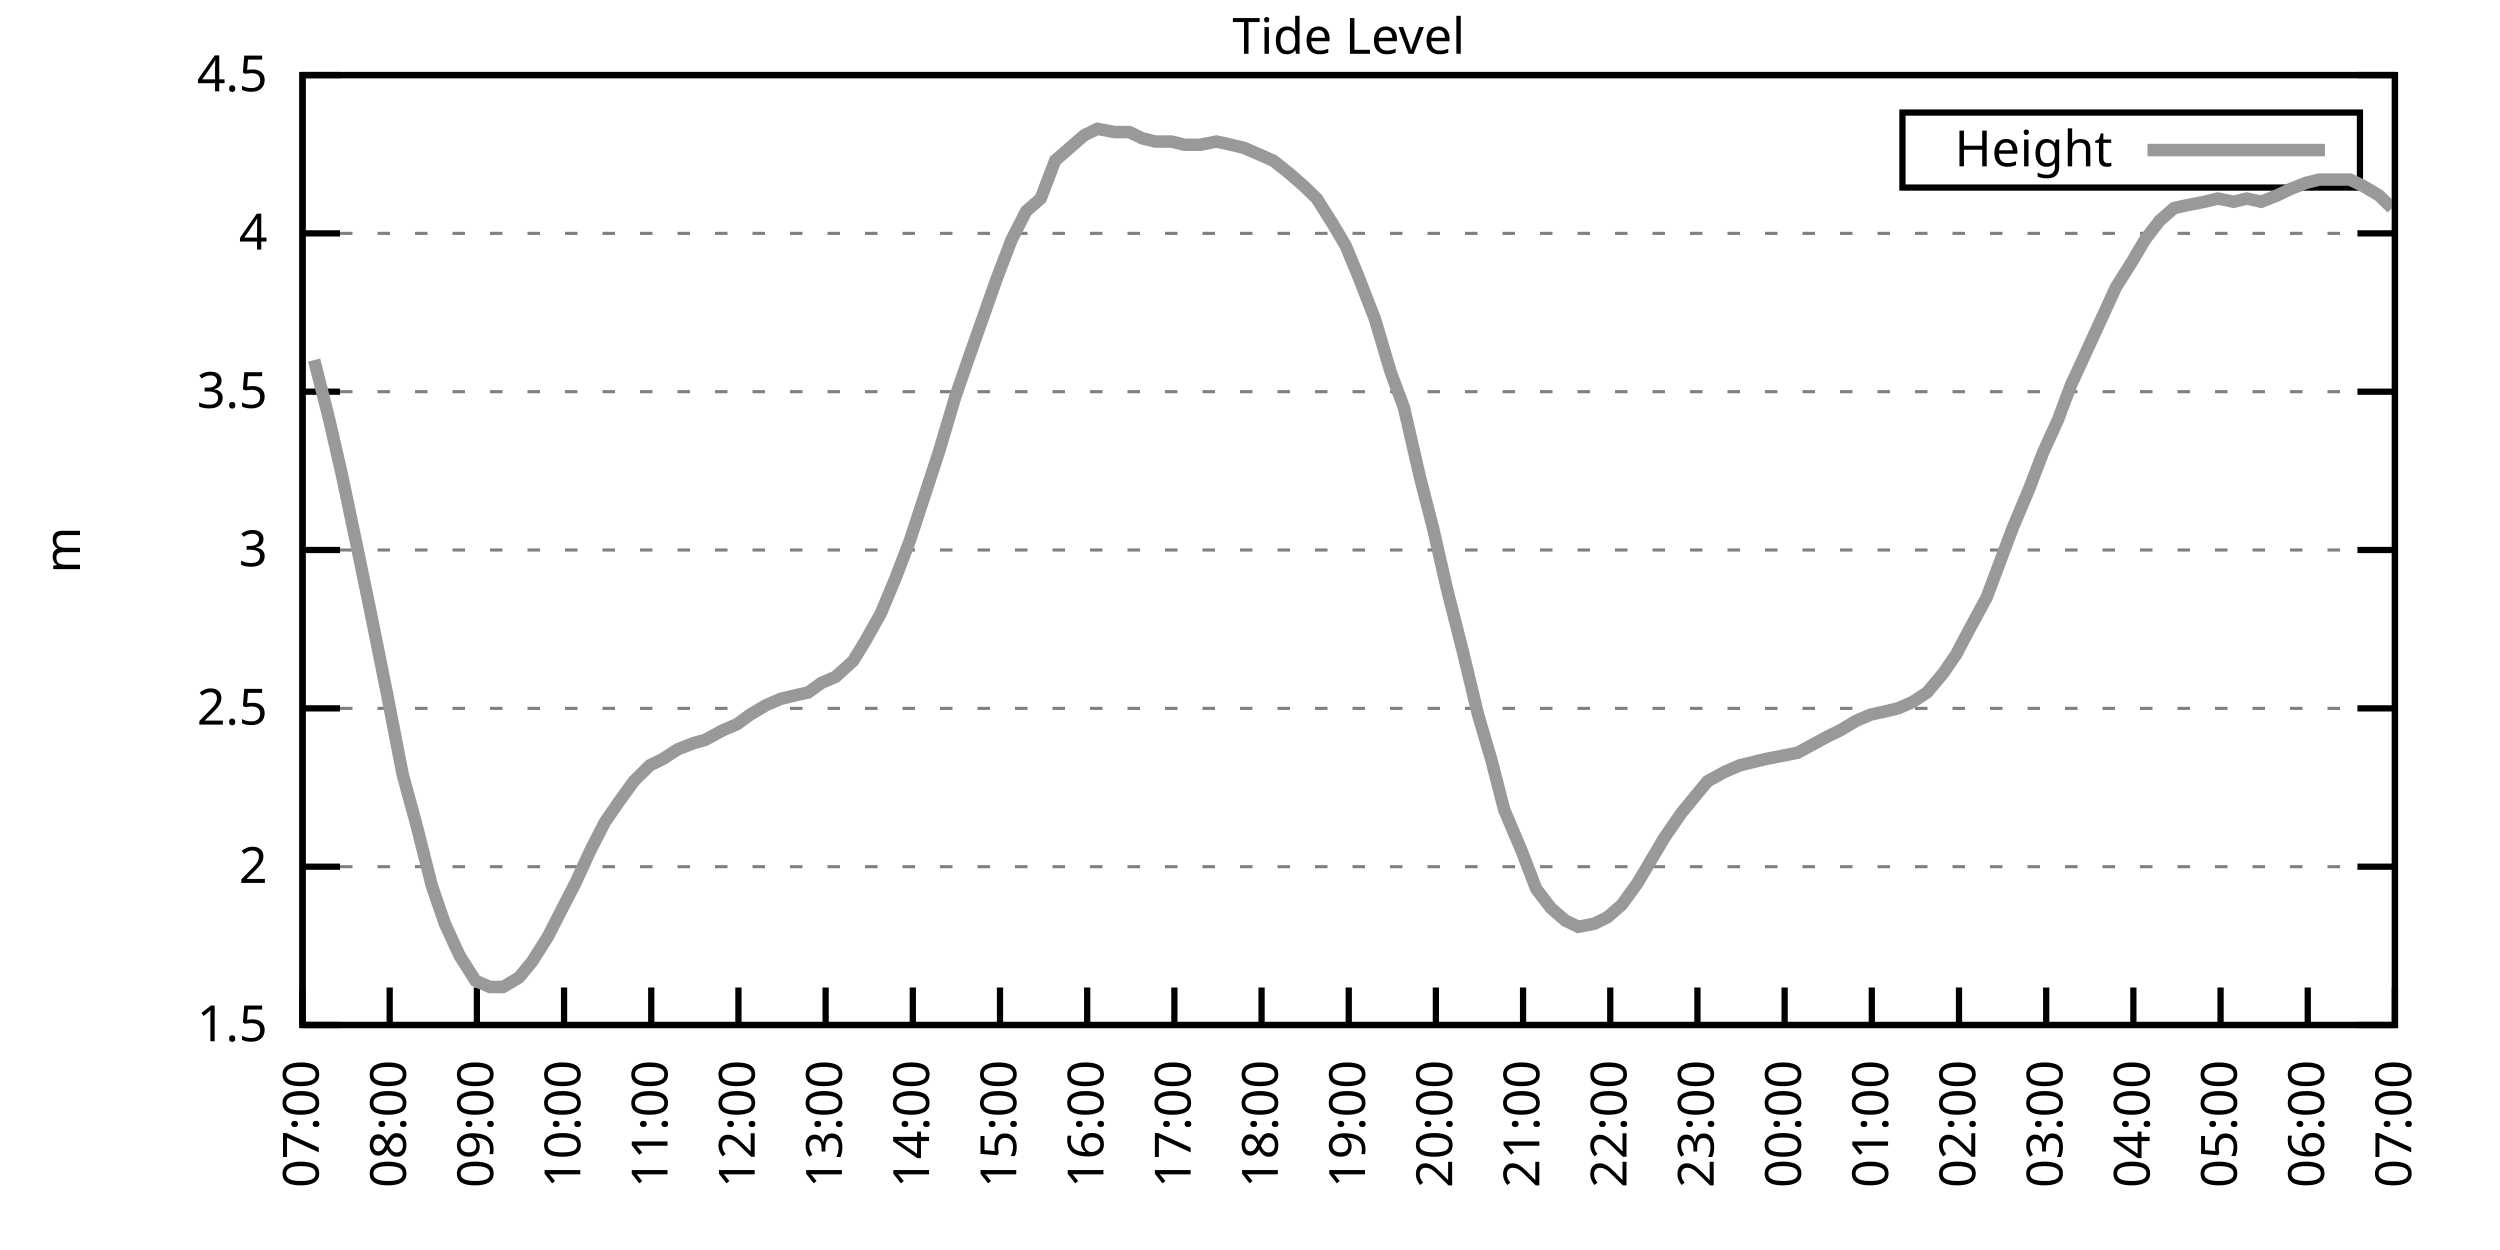
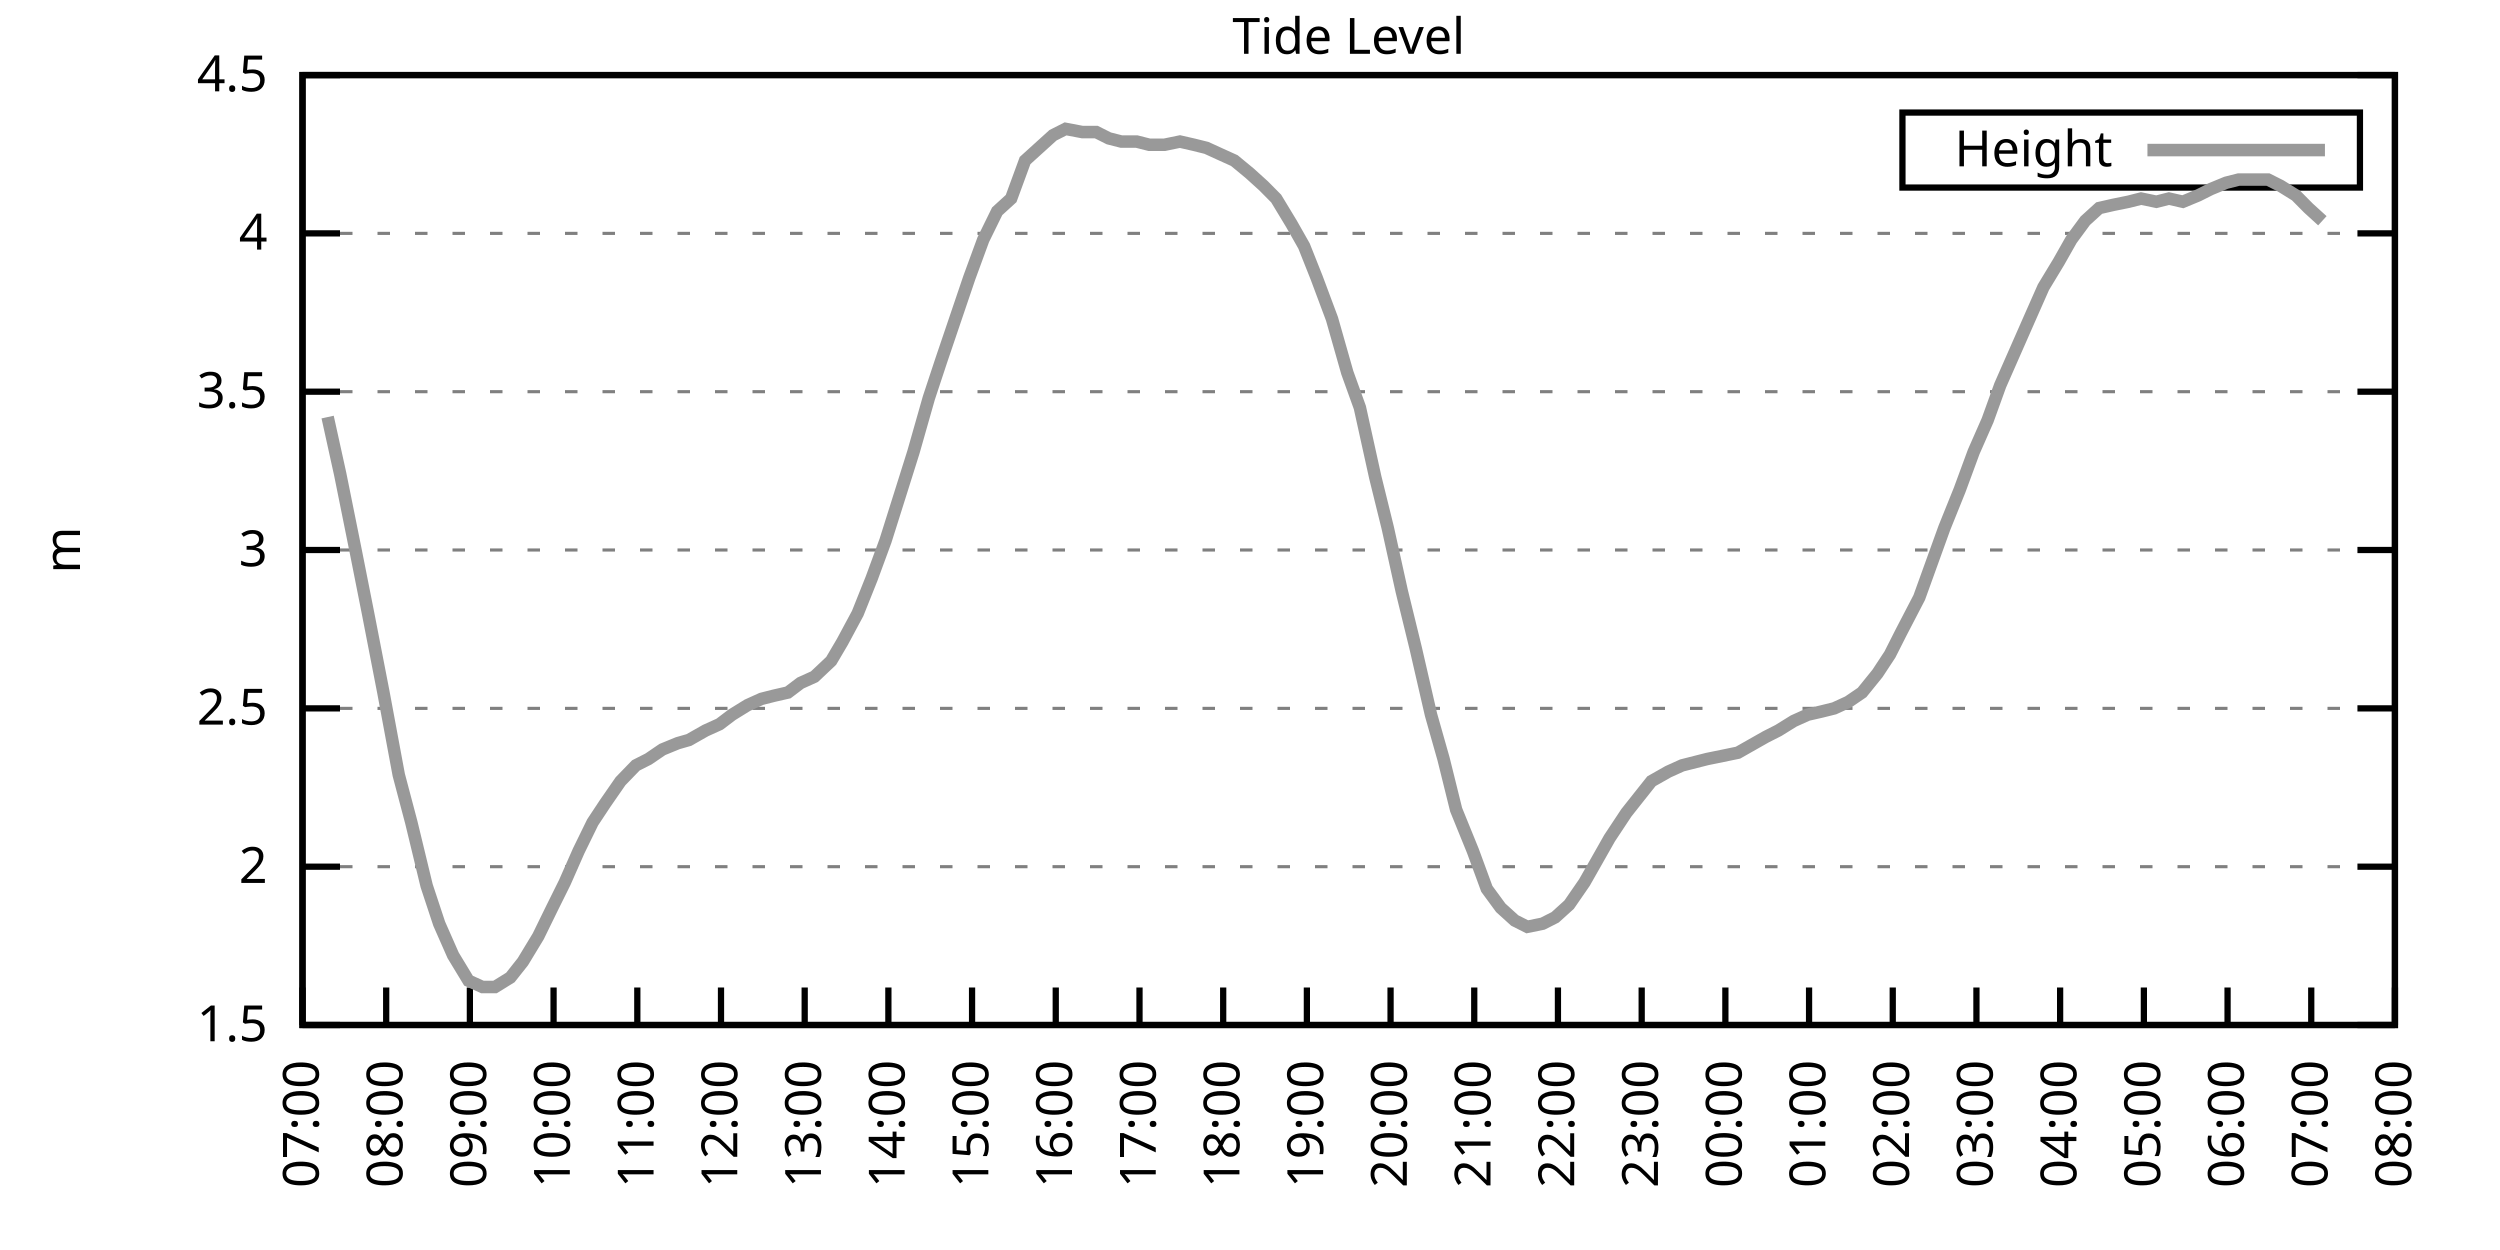
<svg xmlns="http://www.w3.org/2000/svg" xmlns:xlink="http://www.w3.org/1999/xlink" width="400" height="200" viewBox="0 0 400 200">
  <g id="gnuplot_canvas">
    <rect x="0" y="0" width="400" height="200" fill="none" />
    <defs>
      <circle id="gpDot" r="0.5" stroke-width="0.5" stroke="currentColor" />
      <path id="gpPt0" stroke-width="0.333" stroke="currentColor" d="M-1,0 h2 M0,-1 v2" />
      <path id="gpPt1" stroke-width="0.333" stroke="currentColor" d="M-1,-1 L1,1 M1,-1 L-1,1" />
      <path id="gpPt2" stroke-width="0.333" stroke="currentColor" d="M-1,0 L1,0 M0,-1 L0,1 M-1,-1 L1,1 M-1,1 L1,-1" />
      <rect id="gpPt3" stroke-width="0.333" stroke="currentColor" x="-1" y="-1" width="2" height="2" />
      <rect id="gpPt4" stroke-width="0.333" stroke="currentColor" fill="currentColor" x="-1" y="-1" width="2" height="2" />
      <circle id="gpPt5" stroke-width="0.333" stroke="currentColor" cx="0" cy="0" r="1" />
      <use xlink:href="#gpPt5" id="gpPt6" fill="currentColor" stroke="none" />
      <path id="gpPt7" stroke-width="0.333" stroke="currentColor" d="M0,-1.33 L-1.33,0.67 L1.33,0.67 z" />
      <use xlink:href="#gpPt7" id="gpPt8" fill="currentColor" stroke="none" />
      <use xlink:href="#gpPt7" id="gpPt9" stroke="currentColor" transform="rotate(180)" />
      <use xlink:href="#gpPt9" id="gpPt10" fill="currentColor" stroke="none" />
      <use xlink:href="#gpPt3" id="gpPt11" stroke="currentColor" transform="rotate(45)" />
      <use xlink:href="#gpPt11" id="gpPt12" fill="currentColor" stroke="none" />
      <path id="gpPt13" stroke-width="0.333" stroke="currentColor" d="M0,1.330 L1.265,0.411 L0.782,-1.067 L-0.782,-1.076 L-1.265,0.411 z" />
      <use xlink:href="#gpPt13" id="gpPt14" fill="currentColor" stroke="none" />
      <filter id="textbox" filterUnits="objectBoundingBox" x="0" y="0" height="1" width="1">
        <feFlood flood-color="white" flood-opacity="1" result="bgnd" />
        <feComposite in="SourceGraphic" in2="bgnd" operator="atop" />
      </filter>
      <filter id="greybox" filterUnits="objectBoundingBox" x="0" y="0" height="1" width="1">
        <feFlood flood-color="lightgrey" flood-opacity="1" result="grey" />
        <feComposite in="SourceGraphic" in2="grey" operator="atop" />
      </filter>
    </defs>
    <g fill="none" color="white" stroke="currentColor" stroke-width="1.00" stroke-linecap="butt" stroke-linejoin="miter">
</g>
    <g fill="none" color="black" stroke="currentColor" stroke-width="1.00" stroke-linecap="butt" stroke-linejoin="miter">
      <g stroke="none" shape-rendering="crispEdges">
        <polygon fill="rgb(255, 255, 255)" points="48.40,164.00 383.18,164.00 383.18,12.02 48.40,12.02 " />
      </g>
    </g>
    <g fill="none" color="black" stroke="currentColor" stroke-width="1.00" stroke-linecap="butt" stroke-linejoin="miter">
</g>
    <g fill="none" color="black" stroke="black" stroke-width="0.50" stroke-linecap="butt" stroke-linejoin="miter">
</g>
    <g fill="none" color="gray" stroke="currentColor" stroke-width="0.50" stroke-linecap="butt" stroke-linejoin="miter">
      <path stroke="gray" stroke-dasharray="2,4" class="gridline" d="M48.40,164.00 L383.19,164.00  " />
    </g>
    <g fill="none" color="gray" stroke="gray" stroke-width="1.00" stroke-linecap="butt" stroke-linejoin="miter">
</g>
    <g fill="none" color="black" stroke="currentColor" stroke-width="1.00" stroke-linecap="butt" stroke-linejoin="miter">
      <path stroke="black" d="M48.40,164.00 L54.40,164.00 M383.19,164.00 L377.19,164.00  " />
      <g transform="translate(42.80,166.60)" stroke="none" fill="black" font-family="Sans" font-size="8.00" text-anchor="end">
        <text>
          <tspan font-family="Sans"> 1.5</tspan>
        </text>
      </g>
    </g>
    <g fill="none" color="black" stroke="currentColor" stroke-width="1.00" stroke-linecap="butt" stroke-linejoin="miter">
</g>
    <g fill="none" color="black" stroke="black" stroke-width="0.50" stroke-linecap="butt" stroke-linejoin="miter">
</g>
    <g fill="none" color="gray" stroke="currentColor" stroke-width="0.50" stroke-linecap="butt" stroke-linejoin="miter">
      <path stroke="gray" stroke-dasharray="2,4" class="gridline" d="M48.40,138.67 L383.19,138.67  " />
    </g>
    <g fill="none" color="gray" stroke="gray" stroke-width="1.00" stroke-linecap="butt" stroke-linejoin="miter">
</g>
    <g fill="none" color="black" stroke="currentColor" stroke-width="1.00" stroke-linecap="butt" stroke-linejoin="miter">
      <path stroke="black" d="M48.40,138.67 L54.40,138.67 M383.19,138.67 L377.19,138.67  " />
      <g transform="translate(42.80,141.27)" stroke="none" fill="black" font-family="Sans" font-size="8.00" text-anchor="end">
        <text>
          <tspan font-family="Sans"> 2</tspan>
        </text>
      </g>
    </g>
    <g fill="none" color="black" stroke="currentColor" stroke-width="1.00" stroke-linecap="butt" stroke-linejoin="miter">
</g>
    <g fill="none" color="black" stroke="black" stroke-width="0.50" stroke-linecap="butt" stroke-linejoin="miter">
</g>
    <g fill="none" color="gray" stroke="currentColor" stroke-width="0.50" stroke-linecap="butt" stroke-linejoin="miter">
      <path stroke="gray" stroke-dasharray="2,4" class="gridline" d="M48.40,113.34 L383.19,113.34  " />
    </g>
    <g fill="none" color="gray" stroke="gray" stroke-width="1.00" stroke-linecap="butt" stroke-linejoin="miter">
</g>
    <g fill="none" color="black" stroke="currentColor" stroke-width="1.00" stroke-linecap="butt" stroke-linejoin="miter">
      <path stroke="black" d="M48.40,113.34 L54.40,113.34 M383.19,113.34 L377.19,113.34  " />
      <g transform="translate(42.80,115.94)" stroke="none" fill="black" font-family="Sans" font-size="8.00" text-anchor="end">
        <text>
          <tspan font-family="Sans"> 2.5</tspan>
        </text>
      </g>
    </g>
    <g fill="none" color="black" stroke="currentColor" stroke-width="1.00" stroke-linecap="butt" stroke-linejoin="miter">
</g>
    <g fill="none" color="black" stroke="black" stroke-width="0.50" stroke-linecap="butt" stroke-linejoin="miter">
</g>
    <g fill="none" color="gray" stroke="currentColor" stroke-width="0.50" stroke-linecap="butt" stroke-linejoin="miter">
      <path stroke="gray" stroke-dasharray="2,4" class="gridline" d="M48.40,88.00 L383.19,88.00  " />
    </g>
    <g fill="none" color="gray" stroke="gray" stroke-width="1.00" stroke-linecap="butt" stroke-linejoin="miter">
</g>
    <g fill="none" color="black" stroke="currentColor" stroke-width="1.00" stroke-linecap="butt" stroke-linejoin="miter">
      <path stroke="black" d="M48.40,88.00 L54.40,88.00 M383.19,88.00 L377.19,88.00  " />
      <g transform="translate(42.80,90.60)" stroke="none" fill="black" font-family="Sans" font-size="8.00" text-anchor="end">
        <text>
          <tspan font-family="Sans"> 3</tspan>
        </text>
      </g>
    </g>
    <g fill="none" color="black" stroke="currentColor" stroke-width="1.00" stroke-linecap="butt" stroke-linejoin="miter">
</g>
    <g fill="none" color="black" stroke="black" stroke-width="0.50" stroke-linecap="butt" stroke-linejoin="miter">
</g>
    <g fill="none" color="gray" stroke="currentColor" stroke-width="0.50" stroke-linecap="butt" stroke-linejoin="miter">
      <path stroke="gray" stroke-dasharray="2,4" class="gridline" d="M48.40,62.67 L383.19,62.67  " />
    </g>
    <g fill="none" color="gray" stroke="gray" stroke-width="1.00" stroke-linecap="butt" stroke-linejoin="miter">
</g>
    <g fill="none" color="black" stroke="currentColor" stroke-width="1.00" stroke-linecap="butt" stroke-linejoin="miter">
      <path stroke="black" d="M48.40,62.67 L54.40,62.67 M383.19,62.67 L377.19,62.67  " />
      <g transform="translate(42.80,65.27)" stroke="none" fill="black" font-family="Sans" font-size="8.00" text-anchor="end">
        <text>
          <tspan font-family="Sans"> 3.5</tspan>
        </text>
      </g>
    </g>
    <g fill="none" color="black" stroke="currentColor" stroke-width="1.00" stroke-linecap="butt" stroke-linejoin="miter">
</g>
    <g fill="none" color="black" stroke="black" stroke-width="0.50" stroke-linecap="butt" stroke-linejoin="miter">
</g>
    <g fill="none" color="gray" stroke="currentColor" stroke-width="0.50" stroke-linecap="butt" stroke-linejoin="miter">
      <path stroke="gray" stroke-dasharray="2,4" class="gridline" d="M48.40,37.34 L383.19,37.34  " />
    </g>
    <g fill="none" color="gray" stroke="gray" stroke-width="1.00" stroke-linecap="butt" stroke-linejoin="miter">
</g>
    <g fill="none" color="black" stroke="currentColor" stroke-width="1.00" stroke-linecap="butt" stroke-linejoin="miter">
      <path stroke="black" d="M48.40,37.34 L54.40,37.34 M383.19,37.34 L377.19,37.34  " />
      <g transform="translate(42.80,39.94)" stroke="none" fill="black" font-family="Sans" font-size="8.00" text-anchor="end">
        <text>
          <tspan font-family="Sans"> 4</tspan>
        </text>
      </g>
    </g>
    <g fill="none" color="black" stroke="currentColor" stroke-width="1.00" stroke-linecap="butt" stroke-linejoin="miter">
</g>
    <g fill="none" color="black" stroke="black" stroke-width="0.50" stroke-linecap="butt" stroke-linejoin="miter">
</g>
    <g fill="none" color="gray" stroke="currentColor" stroke-width="0.50" stroke-linecap="butt" stroke-linejoin="miter">
      <path stroke="gray" stroke-dasharray="2,4" class="gridline" d="M48.40,12.01 L383.19,12.01  " />
    </g>
    <g fill="none" color="gray" stroke="gray" stroke-width="1.00" stroke-linecap="butt" stroke-linejoin="miter">
</g>
    <g fill="none" color="black" stroke="currentColor" stroke-width="1.00" stroke-linecap="butt" stroke-linejoin="miter">
      <path stroke="black" d="M48.40,12.01 L54.40,12.01 M383.19,12.01 L377.19,12.01  " />
      <g transform="translate(42.80,14.61)" stroke="none" fill="black" font-family="Sans" font-size="8.00" text-anchor="end">
        <text>
          <tspan font-family="Sans"> 4.5</tspan>
        </text>
      </g>
    </g>
    <g fill="none" color="black" stroke="currentColor" stroke-width="1.00" stroke-linecap="butt" stroke-linejoin="miter">
      <path stroke="black" d="M48.40,164.00 L48.40,158.00  " />
      <g transform="translate(51.00,169.60) rotate(270.00)" stroke="none" fill="black" font-family="Sans" font-size="8.00" text-anchor="end">
        <text>
          <tspan font-family="Sans">07:00</tspan>
        </text>
      </g>
    </g>
    <g fill="none" color="black" stroke="currentColor" stroke-width="1.00" stroke-linecap="butt" stroke-linejoin="miter">
-       <path stroke="black" d="M62.35,164.00 L62.35,158.00  " />
-       <g transform="translate(64.95,169.60) rotate(270.00)" stroke="none" fill="black" font-family="Sans" font-size="8.00" text-anchor="end">
+       <path stroke="black" d="M61.79,164.00 L61.79,158.00  " />
+       <g transform="translate(64.39,169.60) rotate(270.00)" stroke="none" fill="black" font-family="Sans" font-size="8.00" text-anchor="end">
        <text>
          <tspan font-family="Sans">08:00</tspan>
        </text>
      </g>
    </g>
    <g fill="none" color="black" stroke="currentColor" stroke-width="1.00" stroke-linecap="butt" stroke-linejoin="miter">
-       <path stroke="black" d="M76.30,164.00 L76.30,158.00  " />
-       <g transform="translate(78.90,169.60) rotate(270.00)" stroke="none" fill="black" font-family="Sans" font-size="8.00" text-anchor="end">
+       <path stroke="black" d="M75.18,164.00 L75.18,158.00  " />
+       <g transform="translate(77.78,169.60) rotate(270.00)" stroke="none" fill="black" font-family="Sans" font-size="8.00" text-anchor="end">
        <text>
          <tspan font-family="Sans">09:00</tspan>
        </text>
      </g>
    </g>
    <g fill="none" color="black" stroke="currentColor" stroke-width="1.00" stroke-linecap="butt" stroke-linejoin="miter">
-       <path stroke="black" d="M90.25,164.00 L90.25,158.00  " />
-       <g transform="translate(92.85,169.60) rotate(270.00)" stroke="none" fill="black" font-family="Sans" font-size="8.00" text-anchor="end">
+       <path stroke="black" d="M88.57,164.00 L88.57,158.00  " />
+       <g transform="translate(91.17,169.60) rotate(270.00)" stroke="none" fill="black" font-family="Sans" font-size="8.00" text-anchor="end">
        <text>
          <tspan font-family="Sans">10:00</tspan>
        </text>
      </g>
    </g>
    <g fill="none" color="black" stroke="currentColor" stroke-width="1.00" stroke-linecap="butt" stroke-linejoin="miter">
-       <path stroke="black" d="M104.20,164.00 L104.20,158.00  " />
-       <g transform="translate(106.80,169.60) rotate(270.00)" stroke="none" fill="black" font-family="Sans" font-size="8.00" text-anchor="end">
+       <path stroke="black" d="M101.97,164.00 L101.97,158.00  " />
+       <g transform="translate(104.57,169.60) rotate(270.00)" stroke="none" fill="black" font-family="Sans" font-size="8.00" text-anchor="end">
        <text>
          <tspan font-family="Sans">11:00</tspan>
        </text>
      </g>
    </g>
    <g fill="none" color="black" stroke="currentColor" stroke-width="1.00" stroke-linecap="butt" stroke-linejoin="miter">
-       <path stroke="black" d="M118.15,164.00 L118.15,158.00  " />
-       <g transform="translate(120.75,169.60) rotate(270.00)" stroke="none" fill="black" font-family="Sans" font-size="8.00" text-anchor="end">
+       <path stroke="black" d="M115.36,164.00 L115.36,158.00  " />
+       <g transform="translate(117.96,169.60) rotate(270.00)" stroke="none" fill="black" font-family="Sans" font-size="8.00" text-anchor="end">
        <text>
          <tspan font-family="Sans">12:00</tspan>
        </text>
      </g>
    </g>
    <g fill="none" color="black" stroke="currentColor" stroke-width="1.00" stroke-linecap="butt" stroke-linejoin="miter">
-       <path stroke="black" d="M132.10,164.00 L132.10,158.00  " />
-       <g transform="translate(134.70,169.60) rotate(270.00)" stroke="none" fill="black" font-family="Sans" font-size="8.00" text-anchor="end">
+       <path stroke="black" d="M128.75,164.00 L128.75,158.00  " />
+       <g transform="translate(131.35,169.60) rotate(270.00)" stroke="none" fill="black" font-family="Sans" font-size="8.00" text-anchor="end">
        <text>
          <tspan font-family="Sans">13:00</tspan>
        </text>
      </g>
    </g>
    <g fill="none" color="black" stroke="currentColor" stroke-width="1.00" stroke-linecap="butt" stroke-linejoin="miter">
-       <path stroke="black" d="M146.05,164.00 L146.05,158.00  " />
-       <g transform="translate(148.65,169.60) rotate(270.00)" stroke="none" fill="black" font-family="Sans" font-size="8.00" text-anchor="end">
+       <path stroke="black" d="M142.14,164.00 L142.14,158.00  " />
+       <g transform="translate(144.74,169.60) rotate(270.00)" stroke="none" fill="black" font-family="Sans" font-size="8.00" text-anchor="end">
        <text>
          <tspan font-family="Sans">14:00</tspan>
        </text>
      </g>
    </g>
    <g fill="none" color="black" stroke="currentColor" stroke-width="1.00" stroke-linecap="butt" stroke-linejoin="miter">
-       <path stroke="black" d="M160.00,164.00 L160.00,158.00  " />
-       <g transform="translate(162.60,169.60) rotate(270.00)" stroke="none" fill="black" font-family="Sans" font-size="8.00" text-anchor="end">
+       <path stroke="black" d="M155.53,164.00 L155.53,158.00  " />
+       <g transform="translate(158.13,169.60) rotate(270.00)" stroke="none" fill="black" font-family="Sans" font-size="8.00" text-anchor="end">
        <text>
          <tspan font-family="Sans">15:00</tspan>
        </text>
      </g>
    </g>
    <g fill="none" color="black" stroke="currentColor" stroke-width="1.00" stroke-linecap="butt" stroke-linejoin="miter">
-       <path stroke="black" d="M173.95,164.00 L173.95,158.00  " />
-       <g transform="translate(176.55,169.60) rotate(270.00)" stroke="none" fill="black" font-family="Sans" font-size="8.00" text-anchor="end">
+       <path stroke="black" d="M168.92,164.00 L168.92,158.00  " />
+       <g transform="translate(171.52,169.60) rotate(270.00)" stroke="none" fill="black" font-family="Sans" font-size="8.00" text-anchor="end">
        <text>
          <tspan font-family="Sans">16:00</tspan>
        </text>
      </g>
    </g>
    <g fill="none" color="black" stroke="currentColor" stroke-width="1.00" stroke-linecap="butt" stroke-linejoin="miter">
-       <path stroke="black" d="M187.90,164.00 L187.90,158.00  " />
-       <g transform="translate(190.50,169.60) rotate(270.00)" stroke="none" fill="black" font-family="Sans" font-size="8.00" text-anchor="end">
+       <path stroke="black" d="M182.32,164.00 L182.32,158.00  " />
+       <g transform="translate(184.92,169.60) rotate(270.00)" stroke="none" fill="black" font-family="Sans" font-size="8.00" text-anchor="end">
        <text>
          <tspan font-family="Sans">17:00</tspan>
        </text>
      </g>
    </g>
    <g fill="none" color="black" stroke="currentColor" stroke-width="1.00" stroke-linecap="butt" stroke-linejoin="miter">
-       <path stroke="black" d="M201.85,164.00 L201.85,158.00  " />
-       <g transform="translate(204.45,169.60) rotate(270.00)" stroke="none" fill="black" font-family="Sans" font-size="8.00" text-anchor="end">
+       <path stroke="black" d="M195.71,164.00 L195.71,158.00  " />
+       <g transform="translate(198.31,169.60) rotate(270.00)" stroke="none" fill="black" font-family="Sans" font-size="8.00" text-anchor="end">
        <text>
          <tspan font-family="Sans">18:00</tspan>
        </text>
      </g>
    </g>
    <g fill="none" color="black" stroke="currentColor" stroke-width="1.00" stroke-linecap="butt" stroke-linejoin="miter">
-       <path stroke="black" d="M215.80,164.00 L215.80,158.00  " />
-       <g transform="translate(218.40,169.60) rotate(270.00)" stroke="none" fill="black" font-family="Sans" font-size="8.00" text-anchor="end">
+       <path stroke="black" d="M209.10,164.00 L209.10,158.00  " />
+       <g transform="translate(211.70,169.60) rotate(270.00)" stroke="none" fill="black" font-family="Sans" font-size="8.00" text-anchor="end">
        <text>
          <tspan font-family="Sans">19:00</tspan>
        </text>
      </g>
    </g>
    <g fill="none" color="black" stroke="currentColor" stroke-width="1.00" stroke-linecap="butt" stroke-linejoin="miter">
-       <path stroke="black" d="M229.74,164.00 L229.74,158.00  " />
-       <g transform="translate(232.34,169.60) rotate(270.00)" stroke="none" fill="black" font-family="Sans" font-size="8.00" text-anchor="end">
+       <path stroke="black" d="M222.49,164.00 L222.49,158.00  " />
+       <g transform="translate(225.09,169.60) rotate(270.00)" stroke="none" fill="black" font-family="Sans" font-size="8.00" text-anchor="end">
        <text>
          <tspan font-family="Sans">20:00</tspan>
        </text>
      </g>
    </g>
    <g fill="none" color="black" stroke="currentColor" stroke-width="1.00" stroke-linecap="butt" stroke-linejoin="miter">
-       <path stroke="black" d="M243.69,164.00 L243.69,158.00  " />
-       <g transform="translate(246.29,169.60) rotate(270.00)" stroke="none" fill="black" font-family="Sans" font-size="8.00" text-anchor="end">
+       <path stroke="black" d="M235.88,164.00 L235.88,158.00  " />
+       <g transform="translate(238.48,169.60) rotate(270.00)" stroke="none" fill="black" font-family="Sans" font-size="8.00" text-anchor="end">
        <text>
          <tspan font-family="Sans">21:00</tspan>
        </text>
      </g>
    </g>
    <g fill="none" color="black" stroke="currentColor" stroke-width="1.00" stroke-linecap="butt" stroke-linejoin="miter">
-       <path stroke="black" d="M257.64,164.00 L257.64,158.00  " />
-       <g transform="translate(260.24,169.60) rotate(270.00)" stroke="none" fill="black" font-family="Sans" font-size="8.00" text-anchor="end">
+       <path stroke="black" d="M249.27,164.00 L249.27,158.00  " />
+       <g transform="translate(251.87,169.60) rotate(270.00)" stroke="none" fill="black" font-family="Sans" font-size="8.00" text-anchor="end">
        <text>
          <tspan font-family="Sans">22:00</tspan>
        </text>
      </g>
    </g>
    <g fill="none" color="black" stroke="currentColor" stroke-width="1.00" stroke-linecap="butt" stroke-linejoin="miter">
-       <path stroke="black" d="M271.59,164.00 L271.59,158.00  " />
-       <g transform="translate(274.19,169.60) rotate(270.00)" stroke="none" fill="black" font-family="Sans" font-size="8.00" text-anchor="end">
+       <path stroke="black" d="M262.67,164.00 L262.67,158.00  " />
+       <g transform="translate(265.27,169.60) rotate(270.00)" stroke="none" fill="black" font-family="Sans" font-size="8.00" text-anchor="end">
        <text>
          <tspan font-family="Sans">23:00</tspan>
        </text>
      </g>
    </g>
    <g fill="none" color="black" stroke="currentColor" stroke-width="1.00" stroke-linecap="butt" stroke-linejoin="miter">
-       <path stroke="black" d="M285.54,164.00 L285.54,158.00  " />
-       <g transform="translate(288.14,169.60) rotate(270.00)" stroke="none" fill="black" font-family="Sans" font-size="8.00" text-anchor="end">
+       <path stroke="black" d="M276.06,164.00 L276.06,158.00  " />
+       <g transform="translate(278.66,169.60) rotate(270.00)" stroke="none" fill="black" font-family="Sans" font-size="8.00" text-anchor="end">
        <text>
          <tspan font-family="Sans">00:00</tspan>
        </text>
      </g>
    </g>
    <g fill="none" color="black" stroke="currentColor" stroke-width="1.00" stroke-linecap="butt" stroke-linejoin="miter">
-       <path stroke="black" d="M299.49,164.00 L299.49,158.00  " />
-       <g transform="translate(302.09,169.60) rotate(270.00)" stroke="none" fill="black" font-family="Sans" font-size="8.00" text-anchor="end">
+       <path stroke="black" d="M289.45,164.00 L289.45,158.00  " />
+       <g transform="translate(292.05,169.60) rotate(270.00)" stroke="none" fill="black" font-family="Sans" font-size="8.00" text-anchor="end">
        <text>
          <tspan font-family="Sans">01:00</tspan>
        </text>
      </g>
    </g>
    <g fill="none" color="black" stroke="currentColor" stroke-width="1.00" stroke-linecap="butt" stroke-linejoin="miter">
-       <path stroke="black" d="M313.44,164.00 L313.44,158.00  " />
-       <g transform="translate(316.04,169.60) rotate(270.00)" stroke="none" fill="black" font-family="Sans" font-size="8.00" text-anchor="end">
+       <path stroke="black" d="M302.84,164.00 L302.84,158.00  " />
+       <g transform="translate(305.44,169.60) rotate(270.00)" stroke="none" fill="black" font-family="Sans" font-size="8.00" text-anchor="end">
        <text>
          <tspan font-family="Sans">02:00</tspan>
        </text>
      </g>
    </g>
    <g fill="none" color="black" stroke="currentColor" stroke-width="1.00" stroke-linecap="butt" stroke-linejoin="miter">
-       <path stroke="black" d="M327.39,164.00 L327.39,158.00  " />
-       <g transform="translate(329.99,169.60) rotate(270.00)" stroke="none" fill="black" font-family="Sans" font-size="8.00" text-anchor="end">
+       <path stroke="black" d="M316.23,164.00 L316.23,158.00  " />
+       <g transform="translate(318.83,169.60) rotate(270.00)" stroke="none" fill="black" font-family="Sans" font-size="8.00" text-anchor="end">
        <text>
          <tspan font-family="Sans">03:00</tspan>
        </text>
      </g>
    </g>
    <g fill="none" color="black" stroke="currentColor" stroke-width="1.00" stroke-linecap="butt" stroke-linejoin="miter">
-       <path stroke="black" d="M341.34,164.00 L341.34,158.00  " />
-       <g transform="translate(343.94,169.60) rotate(270.00)" stroke="none" fill="black" font-family="Sans" font-size="8.00" text-anchor="end">
+       <path stroke="black" d="M329.62,164.00 L329.62,158.00  " />
+       <g transform="translate(332.22,169.60) rotate(270.00)" stroke="none" fill="black" font-family="Sans" font-size="8.00" text-anchor="end">
        <text>
          <tspan font-family="Sans">04:00</tspan>
        </text>
      </g>
    </g>
    <g fill="none" color="black" stroke="currentColor" stroke-width="1.00" stroke-linecap="butt" stroke-linejoin="miter">
-       <path stroke="black" d="M355.29,164.00 L355.29,158.00  " />
-       <g transform="translate(357.89,169.60) rotate(270.00)" stroke="none" fill="black" font-family="Sans" font-size="8.00" text-anchor="end">
+       <path stroke="black" d="M343.02,164.00 L343.02,158.00  " />
+       <g transform="translate(345.62,169.60) rotate(270.00)" stroke="none" fill="black" font-family="Sans" font-size="8.00" text-anchor="end">
        <text>
          <tspan font-family="Sans">05:00</tspan>
        </text>
      </g>
    </g>
    <g fill="none" color="black" stroke="currentColor" stroke-width="1.00" stroke-linecap="butt" stroke-linejoin="miter">
-       <path stroke="black" d="M369.24,164.00 L369.24,158.00  " />
-       <g transform="translate(371.84,169.60) rotate(270.00)" stroke="none" fill="black" font-family="Sans" font-size="8.00" text-anchor="end">
+       <path stroke="black" d="M356.41,164.00 L356.41,158.00  " />
+       <g transform="translate(359.01,169.60) rotate(270.00)" stroke="none" fill="black" font-family="Sans" font-size="8.00" text-anchor="end">
        <text>
          <tspan font-family="Sans">06:00</tspan>
+         </text>
+       </g>
+     </g>
+     <g fill="none" color="black" stroke="currentColor" stroke-width="1.00" stroke-linecap="butt" stroke-linejoin="miter">
+       <path stroke="black" d="M369.80,164.00 L369.80,158.00  " />
+       <g transform="translate(372.40,169.60) rotate(270.00)" stroke="none" fill="black" font-family="Sans" font-size="8.00" text-anchor="end">
+         <text>
+           <tspan font-family="Sans">07:00</tspan>
        </text>
      </g>
    </g>
    <g fill="none" color="black" stroke="currentColor" stroke-width="1.00" stroke-linecap="butt" stroke-linejoin="miter">
      <path stroke="black" d="M383.19,164.00 L383.19,158.00  " />
      <g transform="translate(385.79,169.60) rotate(270.00)" stroke="none" fill="black" font-family="Sans" font-size="8.00" text-anchor="end">
        <text>
-           <tspan font-family="Sans">07:00</tspan>
+           <tspan font-family="Sans">08:00</tspan>
        </text>
      </g>
    </g>
    <g fill="none" color="black" stroke="currentColor" stroke-width="1.00" stroke-linecap="butt" stroke-linejoin="miter">
</g>
    <g fill="none" color="black" stroke="currentColor" stroke-width="1.00" stroke-linecap="butt" stroke-linejoin="miter">
      <path stroke="black" d="M48.40,12.01 L48.40,164.00 L383.19,164.00 L383.19,12.01 L48.40,12.01 Z  " />
    </g>
    <g fill="none" color="black" stroke="currentColor" stroke-width="1.00" stroke-linecap="butt" stroke-linejoin="miter">
</g>
    <g fill="none" color="black" stroke="currentColor" stroke-width="1.00" stroke-linecap="butt" stroke-linejoin="miter">
      <path stroke="black" d="M304.39,30.01 L304.39,18.01 L377.59,18.01 L377.59,30.01 L304.39,30.01 Z  " />
    </g>
    <g id="Tide_level_plot_1">
      <g fill="none" color="white" stroke="black" stroke-width="2.00" stroke-linecap="butt" stroke-linejoin="miter">
</g>
      <g fill="none" color="black" stroke="currentColor" stroke-width="2.00" stroke-linecap="butt" stroke-linejoin="miter">
        <g transform="translate(337.99,26.61)" stroke="none" fill="black" font-family="Sans" font-size="8.00" text-anchor="end">
          <text>
            <tspan font-family="Sans">Height</tspan>
          </text>
        </g>
      </g>
      <g fill="none" color="black" stroke="currentColor" stroke-width="2.00" stroke-linecap="butt" stroke-linejoin="miter">
-         <path stroke="rgb(153, 153, 153)" d="M343.59,24.01 L371.99,24.01 M50.26,57.61 L52.58,66.73 L54.68,75.85 L57.23,88.00 L59.33,98.14 L61.88,110.80   L64.44,123.98 L66.53,131.58 L69.09,141.71 L71.18,147.79 L73.51,152.85 L76.07,156.91 L78.39,157.92 L80.48,157.92   L83.04,156.40 L85.13,153.87 L87.69,149.81 L90.02,145.25 L92.11,141.20 L94.43,136.14 L96.76,131.58 L98.85,128.54   L101.41,124.99 L103.97,122.46 L106.06,121.44 L108.38,119.92 L110.94,118.91 L112.80,118.40 L115.59,116.88 L117.92,115.87   L120.01,114.35 L122.57,112.83 L124.89,111.82 L126.98,111.31 L129.31,110.80 L131.40,109.28 L133.72,108.27 L136.51,105.74   L138.37,102.70 L140.93,98.14 L143.26,92.56 L145.58,86.49 L147.91,79.39 L150.23,72.30 L152.79,63.69 L154.88,57.61   L159.53,44.43 L161.86,38.35 L164.18,33.80 L166.51,31.77 L168.83,25.69 L171.16,23.66 L173.48,21.64 L175.57,20.62   L178.36,21.13 L180.69,21.13 L182.78,22.14 L184.87,22.65 L187.43,22.65 L189.52,23.16 L192.08,23.16 L194.64,22.65   L196.96,23.16 L199.06,23.66 L201.38,24.68 L203.71,25.69 L206.26,27.72 L208.59,29.74 L210.68,31.77 L213.24,35.82   L215.33,39.37 L217.42,44.43 L219.98,51.02 L222.54,59.63 L224.63,65.21 L227.19,76.35 L229.28,84.46 L231.60,94.59   L233.93,103.71 L236.49,114.35 L238.58,121.44 L240.67,129.55 L243.46,136.14 L245.79,142.21 L248.11,145.25 L250.44,147.28   L252.53,148.29 L255.09,147.79 L257.18,146.77 L259.50,144.75 L262.06,141.20 L264.15,137.66 L266.25,134.11 L269.04,130.06   L271.13,127.52 L273.22,124.99 L276.01,123.47 L278.34,122.46 L280.43,121.95 L282.52,121.44 L285.08,120.94 L287.64,120.43   L289.50,119.42 L292.29,117.90 L294.38,116.88 L296.94,115.36 L299.26,114.35 L301.58,113.84 L303.68,113.34 L306.00,112.32   L308.33,110.80 L310.88,107.76 L312.98,104.72 L314.84,101.18 L317.86,95.60 L319.95,90.03 L322.04,84.46 L324.60,78.38   L326.93,72.30 L329.25,67.23 L331.34,61.66 L333.90,56.09 L336.23,51.02 L338.55,45.95 L341.11,41.90 L343.20,38.35   L345.53,35.32 L347.85,33.29 L350.18,32.78 L352.73,32.28 L354.83,31.77 L357.38,32.28 L359.48,31.77 L361.80,32.28   L364.36,31.26 L366.45,30.25 L369.01,29.24 L371.10,28.73 L373.43,28.73 L375.98,28.73 L378.08,29.74 L380.63,31.26   L382.73,33.29  " />
+         <path stroke="rgb(153, 153, 153)" d="M343.59,24.01 L371.99,24.01 M52.42,66.73 L54.43,75.85 L56.88,88.00 L58.89,98.14 L61.35,110.80 L63.80,123.98   L65.81,131.58 L68.26,141.71 L70.27,147.79 L72.50,152.85 L74.96,156.91 L77.19,157.92 L79.20,157.92 L81.66,156.40   L83.66,153.87 L86.12,149.81 L88.35,145.25 L90.36,141.20 L92.59,136.14 L94.82,131.58 L96.83,128.54 L99.29,124.99   L101.74,122.46 L103.75,121.44 L105.98,119.92 L108.44,118.91 L110.22,118.40 L112.90,116.88 L115.13,115.87 L117.14,114.35   L119.60,112.83 L121.83,111.82 L123.84,111.31 L126.07,110.80 L128.08,109.28 L130.31,108.27 L132.99,105.74 L134.78,102.70   L137.23,98.14 L139.46,92.56 L141.69,86.49 L143.93,79.39 L146.16,72.30 L148.61,63.69 L150.62,57.61 L155.09,44.43   L157.32,38.35 L159.55,33.80 L161.78,31.77 L164.01,25.69 L166.25,23.66 L168.48,21.64 L170.49,20.62 L173.17,21.13   L175.40,21.13 L177.41,22.14 L179.41,22.65 L181.87,22.65 L183.88,23.16 L186.33,23.16 L188.79,22.65 L191.02,23.16   L193.03,23.66 L195.26,24.68 L197.49,25.69 L199.95,27.72 L202.18,29.74 L204.19,31.77 L206.64,35.82 L208.65,39.37   L210.66,44.43 L213.12,51.02 L215.57,59.63 L217.58,65.21 L220.04,76.35 L222.04,84.46 L224.28,94.59 L226.51,103.71   L228.96,114.35 L230.97,121.44 L232.98,129.55 L235.66,136.14 L237.89,142.21 L240.12,145.25 L242.36,147.28 L244.36,148.29   L246.82,147.79 L248.83,146.77 L251.06,144.75 L253.51,141.20 L255.52,137.66 L257.53,134.11 L260.21,130.06 L262.22,127.52   L264.23,124.99 L266.91,123.47 L269.14,122.46 L271.15,121.95 L273.16,121.44 L275.61,120.94 L278.07,120.43 L279.85,119.42   L282.53,117.90 L284.54,116.88 L286.99,115.36 L289.23,114.35 L291.46,113.84 L293.47,113.34 L295.70,112.32 L297.93,110.80   L300.39,107.76 L302.39,104.72 L304.18,101.18 L307.08,95.60 L309.09,90.03 L311.10,84.46 L313.55,78.38 L315.79,72.30   L318.02,67.23 L320.03,61.66 L322.48,56.09 L324.71,51.02 L326.95,45.95 L329.40,41.90 L331.41,38.35 L333.64,35.32   L335.87,33.29 L338.10,32.78 L340.56,32.28 L342.57,31.77 L345.02,32.28 L347.03,31.77 L349.26,32.28 L351.72,31.26   L353.73,30.25 L356.18,29.24 L358.19,28.73 L360.42,28.73 L362.88,28.73 L364.89,29.74 L367.34,31.26 L369.35,33.29   L371.58,35.32  " />
      </g>
    </g>
    <g fill="none" color="black" stroke="currentColor" stroke-width="2.00" stroke-linecap="butt" stroke-linejoin="miter">
</g>
    <g fill="none" color="black" stroke="black" stroke-width="1.00" stroke-linecap="butt" stroke-linejoin="miter">
</g>
    <g fill="none" color="black" stroke="currentColor" stroke-width="1.00" stroke-linecap="butt" stroke-linejoin="miter">
      <path stroke="black" d="M48.40,12.01 L48.40,164.00 L383.19,164.00 L383.19,12.01 L48.40,12.01 Z  " />
      <g transform="translate(12.80,88.01) rotate(270.00)" stroke="none" fill="black" font-family="Sans" font-size="8.00" text-anchor="middle">
        <text>
          <tspan font-family="Sans">m</tspan>
        </text>
      </g>
    </g>
    <g fill="none" color="black" stroke="currentColor" stroke-width="1.00" stroke-linecap="butt" stroke-linejoin="miter">
</g>
    <g fill="none" color="black" stroke="currentColor" stroke-width="1.00" stroke-linecap="butt" stroke-linejoin="miter">
      <g transform="translate(215.79,8.61)" stroke="none" fill="black" font-family="Sans" font-size="8.00" text-anchor="middle">
        <text>
          <tspan font-family="Sans">Tide Level</tspan>
        </text>
      </g>
    </g>
    <g fill="none" color="black" stroke="currentColor" stroke-width="1.00" stroke-linecap="butt" stroke-linejoin="miter">
</g>
  </g>
</svg>
